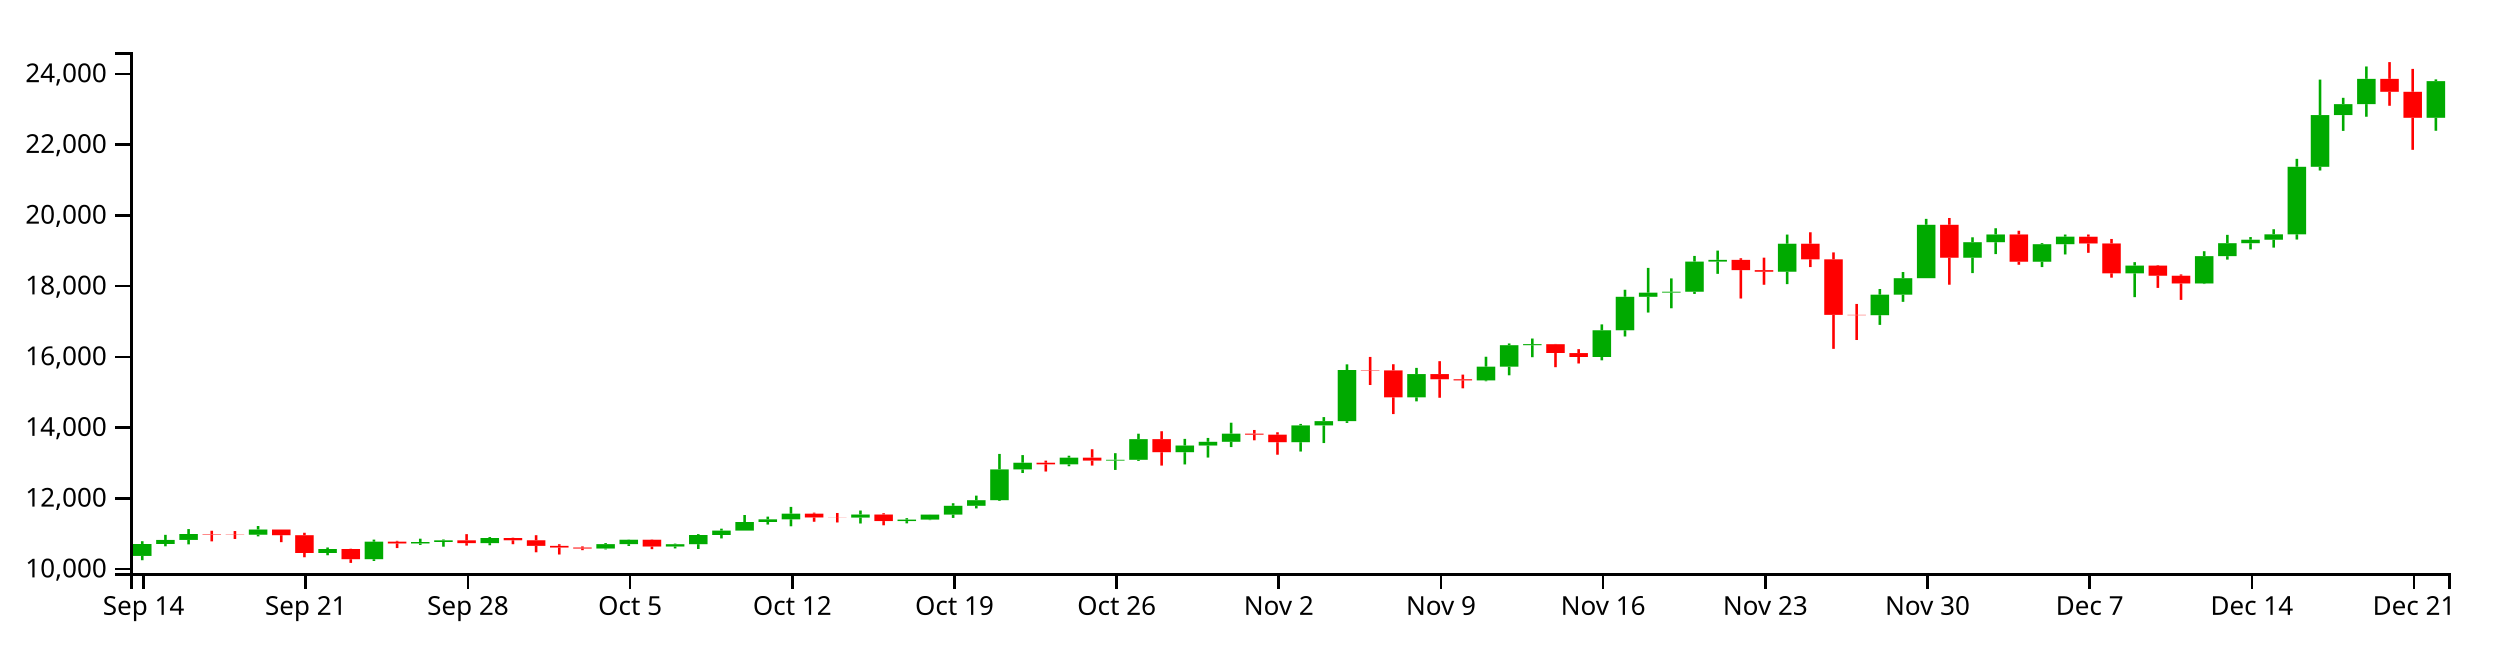
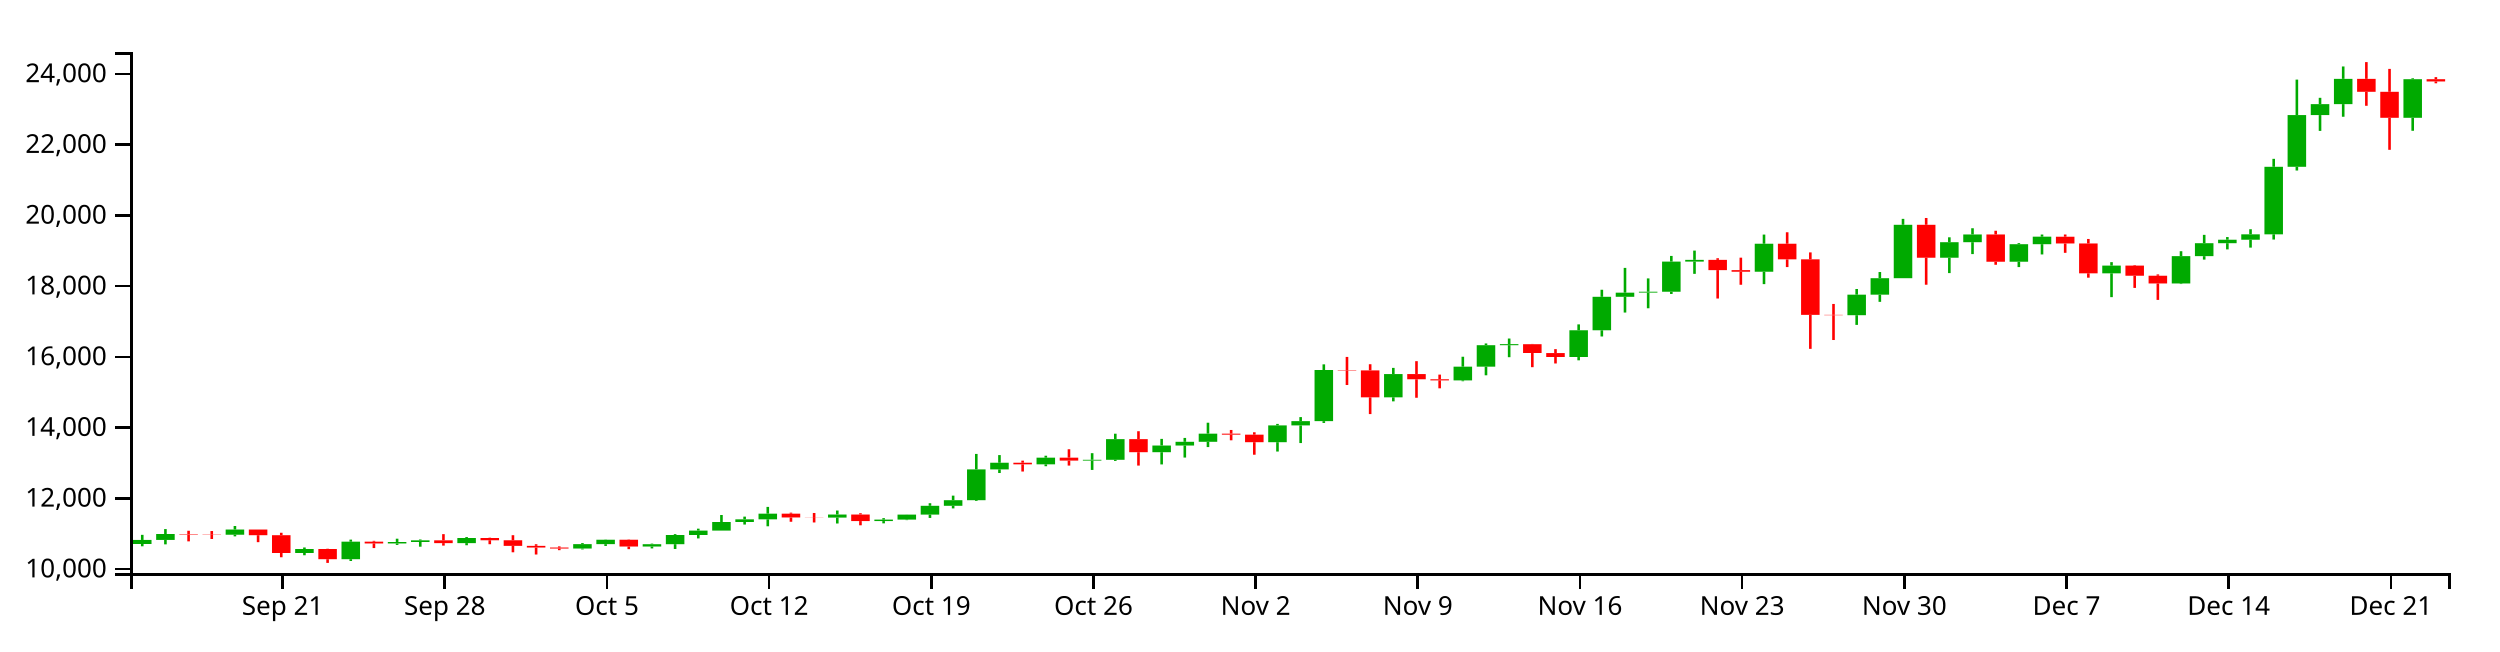
<svg xmlns="http://www.w3.org/2000/svg" version="1.1" width="960" height="250">
  <g transform="translate(50,20)">
    <style>.axis path,.axis line{fill:none;stroke:#000;shape-rendering:crispEdges;}path.candle{stroke:#000000;}path.candle.body{stroke-width:0;}path.candle.up{fill:#00AA00;stroke:#00AA00;}path.candle.down{fill:#FF0000;stroke:#FF0000;}</style>
    <g class="candlestick">
      <g class="data">
-         <path class="candle body up" d="M 1.068 193.491 l 7.117 0 L 8.185 188.888 l -7.117 0 L 1.068 193.491 M 9.964 188.888 l 7.117 0 L 17.081 187.346 l -7.117 0 L 9.964 188.888 M 18.86 187.347 l 7.117 0 L 25.978 185.054 l -7.117 0 L 18.86 187.347 M 45.55 185.334 l 7.117 0 L 52.667 183.334 l -7.117 0 L 45.55 185.334 M 72.239 192.345 l 7.117 0 L 79.356 190.819 l -7.117 0 L 72.239 192.345 M 90.032 194.733 l 7.117 0 L 97.149 188.011 l -7.117 0 L 90.032 194.733 M 107.825 188.687 l 7.117 0 L 114.942 188.116 l -7.117 0 L 107.825 188.687 M 116.721 188.116 l 7.117 0 L 123.838 187.496 l -7.117 0 L 116.721 188.116 M 134.514 188.557 l 7.117 0 L 141.631 186.596 l -7.117 0 L 134.514 188.557 M 178.996 190.649 l 7.117 0 L 186.114 188.958 l -7.117 0 L 178.996 190.649 M 187.893 188.958 l 7.117 0 L 195.01 187.252 l -7.117 0 L 187.893 188.958 M 205.686 189.867 l 7.117 0 L 212.803 188.961 l -7.117 0 L 205.686 189.867 M 214.582 188.961 l 7.117 0 L 221.699 185.44 l -7.117 0 L 214.582 188.961 M 223.479 185.442 l 7.117 0 L 230.596 183.742 l -7.117 0 L 223.479 185.442 M 232.375 183.742 l 7.117 0 L 239.492 180.447 l -7.117 0 L 232.375 183.742 M 241.271 180.447 l 7.117 0 L 248.389 179.417 l -7.117 0 L 241.271 180.447 M 250.168 179.417 l 7.117 0 L 257.285 177.254 l -7.117 0 L 250.168 179.417 M 276.857 178.753 l 7.117 0 L 283.974 177.569 l -7.117 0 L 276.857 178.753 M 294.65 180.093 l 7.117 0 L 301.767 179.537 l -7.117 0 L 294.65 180.093 M 303.547 179.535 l 7.117 0 L 310.664 177.595 l -7.117 0 L 303.547 179.535 M 312.443 177.595 l 7.117 0 L 319.56 174.222 l -7.117 0 L 312.443 177.595 M 321.339 174.223 l 7.117 0 L 328.457 172.069 l -7.117 0 L 321.339 174.223 M 330.236 172.069 l 7.117 0 L 337.353 160.239 l -7.117 0 L 330.236 172.069 M 339.132 160.242 l 7.117 0 L 346.25 157.691 l -7.117 0 L 339.132 160.242 M 356.925 158.309 l 7.117 0 L 364.042 155.746 l -7.117 0 L 356.925 158.309 M 374.718 156.861 l 7.117 0 L 381.835 156.555 l -7.117 0 L 374.718 156.861 M 383.615 156.556 l 7.117 0 L 390.732 148.623 l -7.117 0 L 383.615 156.556 M 401.407 153.645 l 7.117 0 L 408.525 151.074 l -7.117 0 L 401.407 153.645 M 410.304 151.074 l 7.117 0 L 417.421 149.656 l -7.117 0 L 410.304 151.074 M 419.2 149.656 l 7.117 0 L 426.317 146.52 l -7.117 0 L 419.2 149.656 M 445.89 149.798 l 7.117 0 L 453.007 143.361 l -7.117 0 L 445.89 149.798 M 454.786 143.361 l 7.117 0 L 461.903 141.725 l -7.117 0 L 454.786 143.361 M 463.683 141.725 l 7.117 0 L 470.8 122.084 l -7.117 0 L 463.683 141.725 M 490.372 132.566 l 7.117 0 L 497.489 123.645 l -7.117 0 L 490.372 132.566 M 517.061 126.061 l 7.117 0 L 524.178 120.804 l -7.117 0 L 517.061 126.061 M 525.958 120.804 l 7.117 0 L 533.075 112.551 l -7.117 0 L 525.958 120.804 M 534.854 112.551 l 7.117 0 L 541.971 112.159 l -7.117 0 L 534.854 112.551 M 561.543 117.1 l 7.117 0 L 568.661 106.823 l -7.117 0 L 561.543 117.1 M 570.44 106.83 l 7.117 0 L 577.557 93.976 l -7.117 0 L 570.44 106.83 M 579.336 93.976 l 7.117 0 L 586.453 92.391 l -7.117 0 L 579.336 93.976 M 588.233 92.369 l 7.117 0 L 595.35 92.028 l -7.117 0 L 588.233 92.369 M 597.129 92.028 l 7.117 0 L 604.246 80.444 l -7.117 0 L 597.129 92.028 M 606.026 80.444 l 7.117 0 L 613.143 79.79 l -7.117 0 L 606.026 80.444 M 632.715 84.351 l 7.117 0 L 639.832 73.594 l -7.117 0 L 632.715 84.351 M 668.301 101.037 l 7.117 0 L 675.418 93.155 l -7.117 0 L 668.301 101.037 M 677.197 93.155 l 7.117 0 L 684.314 86.837 l -7.117 0 L 677.197 93.155 M 686.094 86.837 l 7.117 0 L 693.211 66.315 l -7.117 0 L 686.094 86.837 M 703.886 78.96 l 7.117 0 L 711.004 72.995 l -7.117 0 L 703.886 78.96 M 712.783 72.995 l 7.117 0 L 719.9 70.036 l -7.117 0 L 712.783 72.995 M 730.576 80.514 l 7.117 0 L 737.693 73.761 l -7.117 0 L 730.576 80.514 M 739.472 73.761 l 7.117 0 L 746.589 70.885 l -7.117 0 L 739.472 73.761 M 766.162 84.948 l 7.117 0 L 773.279 81.998 l -7.117 0 L 766.162 84.948 M 792.851 88.854 l 7.117 0 L 799.968 78.366 l -7.117 0 L 792.851 88.854 M 801.747 78.366 l 7.117 0 L 808.864 73.39 l -7.117 0 L 801.747 78.366 M 810.644 73.39 l 7.117 0 L 817.761 72.057 l -7.117 0 L 810.644 73.39 M 819.54 72.05 l 7.117 0 L 826.657 69.975 l -7.117 0 L 819.54 72.05 M 828.437 69.975 l 7.117 0 L 835.554 44.044 l -7.117 0 L 828.437 69.975 M 837.333 44.044 l 7.117 0 L 844.45 24.191 l -7.117 0 L 837.333 44.044 M 846.23 24.191 l 7.117 0 L 853.347 19.977 l -7.117 0 L 846.23 24.191 M 855.126 19.977 l 7.117 0 L 862.243 10.276 l -7.117 0 L 855.126 19.977 M 881.815 25.241 l 7.117 0 L 888.932 11.151 l -7.117 0 L 881.815 25.241" />
-         <path class="candle body down" d="M 27.757 185.054 l 7.117 0 L 34.874 185.245 l -7.117 0 L 27.757 185.054 M 36.653 185.244 l 7.117 0 L 43.77 185.334 l -7.117 0 L 36.653 185.244 M 54.446 183.334 l 7.117 0 L 61.563 185.512 l -7.117 0 L 54.446 183.334 M 63.343 185.512 l 7.117 0 L 70.46 192.345 l -7.117 0 L 63.343 185.512 M 81.136 190.819 l 7.117 0 L 88.253 194.733 l -7.117 0 L 81.136 190.819 M 98.928 188.011 l 7.117 0 L 106.046 188.685 l -7.117 0 L 98.928 188.011 M 125.618 187.496 l 7.117 0 L 132.735 188.557 l -7.117 0 L 125.618 187.496 M 143.411 186.595 l 7.117 0 L 150.528 187.464 l -7.117 0 L 143.411 186.595 M 152.307 187.464 l 7.117 0 L 159.424 189.603 l -7.117 0 L 152.307 187.464 M 161.204 189.603 l 7.117 0 L 168.321 190.265 l -7.117 0 L 161.204 189.603 M 170.1 190.265 l 7.117 0 L 177.217 190.65 l -7.117 0 L 170.1 190.265 M 196.789 187.252 l 7.117 0 L 203.906 189.867 l -7.117 0 L 196.789 187.252 M 259.064 177.254 l 7.117 0 L 266.182 178.717 l -7.117 0 L 259.064 177.254 M 267.961 178.717 l 7.117 0 L 275.078 178.753 l -7.117 0 L 267.961 178.717 M 285.754 177.568 l 7.117 0 L 292.871 180.092 l -7.117 0 L 285.754 177.568 M 348.029 157.687 l 7.117 0 L 355.146 158.309 l -7.117 0 L 348.029 157.687 M 365.822 155.746 l 7.117 0 L 372.939 156.872 l -7.117 0 L 365.822 155.746 M 392.511 148.623 l 7.117 0 L 399.628 153.645 l -7.117 0 L 392.511 148.623 M 428.097 146.52 l 7.117 0 L 435.214 146.921 l -7.117 0 L 428.097 146.52 M 436.993 146.921 l 7.117 0 L 444.11 149.802 l -7.117 0 L 436.993 146.921 M 472.579 122.084 l 7.117 0 L 479.696 122.221 l -7.117 0 L 472.579 122.084 M 481.475 122.221 l 7.117 0 L 488.593 132.566 l -7.117 0 L 481.475 122.221 M 499.268 123.645 l 7.117 0 L 506.385 125.638 l -7.117 0 L 499.268 123.645 M 508.165 125.638 l 7.117 0 L 515.282 126.061 l -7.117 0 L 508.165 125.638 M 543.75 112.168 l 7.117 0 L 550.868 115.559 l -7.117 0 L 543.75 112.168 M 552.647 115.571 l 7.117 0 L 559.764 117.1 l -7.117 0 L 552.647 115.571 M 614.922 79.79 l 7.117 0 L 622.039 83.721 l -7.117 0 L 614.922 79.79 M 623.818 83.728 l 7.117 0 L 630.936 84.351 l -7.117 0 L 623.818 83.728 M 641.611 73.594 l 7.117 0 L 648.729 79.582 l -7.117 0 L 641.611 73.594 M 650.508 79.586 l 7.117 0 L 657.625 100.902 l -7.117 0 L 650.508 79.586 M 659.404 100.902 l 7.117 0 L 666.521 101.038 l -7.117 0 L 659.404 100.902 M 694.99 66.315 l 7.117 0 L 702.107 78.96 l -7.117 0 L 694.99 66.315 M 721.679 70.031 l 7.117 0 L 728.796 80.514 l -7.117 0 L 721.679 70.031 M 748.369 70.895 l 7.117 0 L 755.486 73.5 l -7.117 0 L 748.369 70.895 M 757.265 73.5 l 7.117 0 L 764.382 84.948 l -7.117 0 L 757.265 73.5 M 775.058 81.998 l 7.117 0 L 782.175 85.891 l -7.117 0 L 775.058 81.998 M 783.954 85.889 l 7.117 0 L 791.072 88.854 l -7.117 0 L 783.954 85.889 M 864.022 10.276 l 7.117 0 L 871.14 15.249 l -7.117 0 L 864.022 10.276 M 872.919 15.248 l 7.117 0 L 880.036 25.243 l -7.117 0 L 872.919 15.248" />
+         <path class="candle body up" d="M 1.068 188.888 l 7.117 0 L 8.185 187.346 l -7.117 0 L 1.068 188.888 M 9.964 187.347 l 7.117 0 L 17.081 185.054 l -7.117 0 L 9.964 187.347 M 36.653 185.334 l 7.117 0 L 43.77 183.334 l -7.117 0 L 36.653 185.334 M 63.343 192.345 l 7.117 0 L 70.46 190.819 l -7.117 0 L 63.343 192.345 M 81.136 194.733 l 7.117 0 L 88.253 188.011 l -7.117 0 L 81.136 194.733 M 98.928 188.687 l 7.117 0 L 106.046 188.116 l -7.117 0 L 98.928 188.687 M 107.825 188.116 l 7.117 0 L 114.942 187.496 l -7.117 0 L 107.825 188.116 M 125.618 188.557 l 7.117 0 L 132.735 186.596 l -7.117 0 L 125.618 188.557 M 170.1 190.649 l 7.117 0 L 177.217 188.958 l -7.117 0 L 170.1 190.649 M 178.996 188.958 l 7.117 0 L 186.114 187.252 l -7.117 0 L 178.996 188.958 M 196.789 189.867 l 7.117 0 L 203.906 188.961 l -7.117 0 L 196.789 189.867 M 205.686 188.961 l 7.117 0 L 212.803 185.44 l -7.117 0 L 205.686 188.961 M 214.582 185.442 l 7.117 0 L 221.699 183.742 l -7.117 0 L 214.582 185.442 M 223.479 183.742 l 7.117 0 L 230.596 180.447 l -7.117 0 L 223.479 183.742 M 232.375 180.447 l 7.117 0 L 239.492 179.417 l -7.117 0 L 232.375 180.447 M 241.271 179.417 l 7.117 0 L 248.389 177.254 l -7.117 0 L 241.271 179.417 M 267.961 178.753 l 7.117 0 L 275.078 177.569 l -7.117 0 L 267.961 178.753 M 285.754 180.093 l 7.117 0 L 292.871 179.537 l -7.117 0 L 285.754 180.093 M 294.65 179.535 l 7.117 0 L 301.767 177.595 l -7.117 0 L 294.65 179.535 M 303.547 177.595 l 7.117 0 L 310.664 174.222 l -7.117 0 L 303.547 177.595 M 312.443 174.223 l 7.117 0 L 319.56 172.069 l -7.117 0 L 312.443 174.223 M 321.339 172.069 l 7.117 0 L 328.457 160.239 l -7.117 0 L 321.339 172.069 M 330.236 160.242 l 7.117 0 L 337.353 157.691 l -7.117 0 L 330.236 160.242 M 348.029 158.309 l 7.117 0 L 355.146 155.746 l -7.117 0 L 348.029 158.309 M 365.822 156.861 l 7.117 0 L 372.939 156.555 l -7.117 0 L 365.822 156.861 M 374.718 156.556 l 7.117 0 L 381.835 148.623 l -7.117 0 L 374.718 156.556 M 392.511 153.645 l 7.117 0 L 399.628 151.074 l -7.117 0 L 392.511 153.645 M 401.407 151.074 l 7.117 0 L 408.525 149.656 l -7.117 0 L 401.407 151.074 M 410.304 149.656 l 7.117 0 L 417.421 146.52 l -7.117 0 L 410.304 149.656 M 436.993 149.798 l 7.117 0 L 444.11 143.361 l -7.117 0 L 436.993 149.798 M 445.89 143.361 l 7.117 0 L 453.007 141.725 l -7.117 0 L 445.89 143.361 M 454.786 141.725 l 7.117 0 L 461.903 122.084 l -7.117 0 L 454.786 141.725 M 481.475 132.566 l 7.117 0 L 488.593 123.645 l -7.117 0 L 481.475 132.566 M 508.165 126.061 l 7.117 0 L 515.282 120.804 l -7.117 0 L 508.165 126.061 M 517.061 120.804 l 7.117 0 L 524.178 112.551 l -7.117 0 L 517.061 120.804 M 525.958 112.551 l 7.117 0 L 533.075 112.159 l -7.117 0 L 525.958 112.551 M 552.647 117.1 l 7.117 0 L 559.764 106.823 l -7.117 0 L 552.647 117.1 M 561.543 106.83 l 7.117 0 L 568.661 93.976 l -7.117 0 L 561.543 106.83 M 570.44 93.976 l 7.117 0 L 577.557 92.391 l -7.117 0 L 570.44 93.976 M 579.336 92.369 l 7.117 0 L 586.453 92.028 l -7.117 0 L 579.336 92.369 M 588.233 92.028 l 7.117 0 L 595.35 80.444 l -7.117 0 L 588.233 92.028 M 597.129 80.444 l 7.117 0 L 604.246 79.79 l -7.117 0 L 597.129 80.444 M 623.818 84.351 l 7.117 0 L 630.936 73.594 l -7.117 0 L 623.818 84.351 M 659.404 101.037 l 7.117 0 L 666.521 93.155 l -7.117 0 L 659.404 101.037 M 668.301 93.155 l 7.117 0 L 675.418 86.837 l -7.117 0 L 668.301 93.155 M 677.197 86.837 l 7.117 0 L 684.314 66.315 l -7.117 0 L 677.197 86.837 M 694.99 78.96 l 7.117 0 L 702.107 72.995 l -7.117 0 L 694.99 78.96 M 703.886 72.995 l 7.117 0 L 711.004 70.036 l -7.117 0 L 703.886 72.995 M 721.679 80.514 l 7.117 0 L 728.796 73.761 l -7.117 0 L 721.679 80.514 M 730.576 73.761 l 7.117 0 L 737.693 70.885 l -7.117 0 L 730.576 73.761 M 757.265 84.948 l 7.117 0 L 764.382 81.998 l -7.117 0 L 757.265 84.948 M 783.954 88.854 l 7.117 0 L 791.072 78.366 l -7.117 0 L 783.954 88.854 M 792.851 78.366 l 7.117 0 L 799.968 73.39 l -7.117 0 L 792.851 78.366 M 801.747 73.39 l 7.117 0 L 808.864 72.057 l -7.117 0 L 801.747 73.39 M 810.644 72.05 l 7.117 0 L 817.761 69.975 l -7.117 0 L 810.644 72.05 M 819.54 69.975 l 7.117 0 L 826.657 44.044 l -7.117 0 L 819.54 69.975 M 828.437 44.044 l 7.117 0 L 835.554 24.191 l -7.117 0 L 828.437 44.044 M 837.333 24.191 l 7.117 0 L 844.45 19.977 l -7.117 0 L 837.333 24.191 M 846.23 19.977 l 7.117 0 L 853.347 10.276 l -7.117 0 L 846.23 19.977 M 872.919 25.241 l 7.117 0 L 880.036 10.423 l -7.117 0 L 872.919 25.241" />
+         <path class="candle body down" d="M 18.86 185.054 l 7.117 0 L 25.978 185.245 l -7.117 0 L 18.86 185.054 M 27.757 185.244 l 7.117 0 L 34.874 185.334 l -7.117 0 L 27.757 185.244 M 45.55 183.334 l 7.117 0 L 52.667 185.512 l -7.117 0 L 45.55 183.334 M 54.446 185.512 l 7.117 0 L 61.563 192.345 l -7.117 0 L 54.446 185.512 M 72.239 190.819 l 7.117 0 L 79.356 194.733 l -7.117 0 L 72.239 190.819 M 90.032 188.011 l 7.117 0 L 97.149 188.685 l -7.117 0 L 90.032 188.011 M 116.721 187.496 l 7.117 0 L 123.838 188.557 l -7.117 0 L 116.721 187.496 M 134.514 186.595 l 7.117 0 L 141.631 187.464 l -7.117 0 L 134.514 186.595 M 143.411 187.464 l 7.117 0 L 150.528 189.603 l -7.117 0 L 143.411 187.464 M 152.307 189.603 l 7.117 0 L 159.424 190.265 l -7.117 0 L 152.307 189.603 M 161.204 190.265 l 7.117 0 L 168.321 190.65 l -7.117 0 L 161.204 190.265 M 187.893 187.252 l 7.117 0 L 195.01 189.867 l -7.117 0 L 187.893 187.252 M 250.168 177.254 l 7.117 0 L 257.285 178.717 l -7.117 0 L 250.168 177.254 M 259.064 178.717 l 7.117 0 L 266.182 178.753 l -7.117 0 L 259.064 178.717 M 276.857 177.568 l 7.117 0 L 283.974 180.092 l -7.117 0 L 276.857 177.568 M 339.132 157.687 l 7.117 0 L 346.25 158.309 l -7.117 0 L 339.132 157.687 M 356.925 155.746 l 7.117 0 L 364.042 156.872 l -7.117 0 L 356.925 155.746 M 383.615 148.623 l 7.117 0 L 390.732 153.645 l -7.117 0 L 383.615 148.623 M 419.2 146.52 l 7.117 0 L 426.317 146.921 l -7.117 0 L 419.2 146.52 M 428.097 146.921 l 7.117 0 L 435.214 149.802 l -7.117 0 L 428.097 146.921 M 463.683 122.084 l 7.117 0 L 470.8 122.221 l -7.117 0 L 463.683 122.084 M 472.579 122.221 l 7.117 0 L 479.696 132.566 l -7.117 0 L 472.579 122.221 M 490.372 123.645 l 7.117 0 L 497.489 125.638 l -7.117 0 L 490.372 123.645 M 499.268 125.638 l 7.117 0 L 506.385 126.061 l -7.117 0 L 499.268 125.638 M 534.854 112.168 l 7.117 0 L 541.971 115.559 l -7.117 0 L 534.854 112.168 M 543.75 115.571 l 7.117 0 L 550.868 117.1 l -7.117 0 L 543.75 115.571 M 606.026 79.79 l 7.117 0 L 613.143 83.721 l -7.117 0 L 606.026 79.79 M 614.922 83.728 l 7.117 0 L 622.039 84.351 l -7.117 0 L 614.922 83.728 M 632.715 73.594 l 7.117 0 L 639.832 79.582 l -7.117 0 L 632.715 73.594 M 641.611 79.586 l 7.117 0 L 648.729 100.902 l -7.117 0 L 641.611 79.586 M 650.508 100.902 l 7.117 0 L 657.625 101.038 l -7.117 0 L 650.508 100.902 M 686.094 66.315 l 7.117 0 L 693.211 78.96 l -7.117 0 L 686.094 66.315 M 712.783 70.031 l 7.117 0 L 719.9 80.514 l -7.117 0 L 712.783 70.031 M 739.472 70.895 l 7.117 0 L 746.589 73.5 l -7.117 0 L 739.472 70.895 M 748.369 73.5 l 7.117 0 L 755.486 84.948 l -7.117 0 L 748.369 73.5 M 766.162 81.998 l 7.117 0 L 773.279 85.891 l -7.117 0 L 766.162 81.998 M 775.058 85.889 l 7.117 0 L 782.175 88.854 l -7.117 0 L 775.058 85.889 M 855.126 10.276 l 7.117 0 L 862.243 15.249 l -7.117 0 L 855.126 10.276 M 864.022 15.248 l 7.117 0 L 871.14 25.243 l -7.117 0 L 864.022 15.248 M 881.815 10.423 l 7.117 0 L 888.932 11.276 l -7.117 0 L 881.815 10.423" />
        <path class="candle body equal" />
-         <path class="candle wick up" d="M 4.626 187.825 L 4.626 188.888 M 4.626 193.491 L 4.626 195.128 M 13.523 185.38 L 13.523 187.346 M 13.523 188.888 L 13.523 189.775 M 22.419 183.166 L 22.419 185.054 M 22.419 187.347 L 22.419 189.031 M 49.108 181.987 L 49.108 183.334 M 49.108 185.334 L 49.108 185.959 M 75.798 190.233 L 75.798 190.819 M 75.798 192.345 L 75.798 193.218 M 93.591 187.211 L 93.591 188.011 M 93.591 194.733 L 93.591 195.419 M 111.383 186.862 L 111.383 188.116 M 111.383 188.687 L 111.383 189.256 M 120.28 187.16 L 120.28 187.496 M 120.28 188.116 L 120.28 189.933 M 138.073 186.229 L 138.073 186.596 M 138.073 188.557 L 138.073 189.375 M 182.555 188.547 L 182.555 188.958 M 182.555 190.649 L 182.555 190.978 M 191.451 187.173 L 191.451 187.252 M 191.451 188.958 L 191.451 189.65 M 209.244 188.751 L 209.244 188.961 M 209.244 189.867 L 209.244 190.594 M 218.141 185.109 L 218.141 185.44 M 218.141 188.961 L 218.141 190.808 M 227.037 183.008 L 227.037 183.742 M 227.037 185.442 L 227.037 186.752 M 235.934 177.76 L 235.934 180.447 M 235.934 183.742 L 235.934 183.743 M 244.83 178.385 L 244.83 179.417 M 244.83 180.447 L 244.83 181.428 M 253.727 174.65 L 253.727 177.254 M 253.727 179.417 L 253.727 182.093 M 280.416 176.044 L 280.416 177.569 M 280.416 178.753 L 280.416 181.022 M 298.209 178.963 L 298.209 179.537 M 298.209 180.093 L 298.209 180.966 M 307.105 177.57 L 307.105 177.595 M 307.105 179.535 L 307.105 179.727 M 316.002 173.237 L 316.002 174.222 M 316.002 177.595 L 316.002 178.888 M 324.898 170.325 L 324.898 172.069 M 324.898 174.223 L 324.898 175.226 M 333.794 154.307 L 333.794 160.239 M 333.794 172.069 L 333.794 172.382 M 342.691 154.751 L 342.691 157.691 M 342.691 160.242 L 342.691 161.636 M 360.484 154.999 L 360.484 155.746 M 360.484 158.309 L 360.484 159.03 M 378.277 154.02 L 378.277 156.555 M 378.277 156.861 L 378.277 160.456 M 387.173 146.543 L 387.173 148.623 M 387.173 156.556 L 387.173 156.994 M 404.966 148.531 L 404.966 151.074 M 404.966 153.645 L 404.966 158.34 M 413.862 148.164 L 413.862 149.656 M 413.862 151.074 L 413.862 155.702 M 422.759 142.323 L 422.759 146.52 M 422.759 149.656 L 422.759 151.675 M 449.448 142.783 L 449.448 143.361 M 449.448 149.798 L 449.448 153.393 M 458.345 140.163 L 458.345 141.725 M 458.345 143.361 L 458.345 150.133 M 467.241 119.911 L 467.241 122.084 M 467.241 141.725 L 467.241 142.41 M 493.93 121.269 L 493.93 123.645 M 493.93 132.566 L 493.93 134.12 M 520.62 116.991 L 520.62 120.804 M 520.62 126.061 L 520.62 126.394 M 529.516 111.888 L 529.516 112.551 M 529.516 120.804 L 529.516 124.113 M 538.413 109.996 L 538.413 112.159 M 538.413 112.551 L 538.413 117.163 M 565.102 104.563 L 565.102 106.823 M 565.102 117.1 L 565.102 118.363 M 573.998 91.267 L 573.998 93.976 M 573.998 106.83 L 573.998 109.208 M 582.895 82.872 L 582.895 92.391 M 582.895 93.976 L 582.895 100.02 M 591.791 86.908 L 591.791 92.028 M 591.791 92.369 L 591.791 98.374 M 600.688 78.277 L 600.688 80.444 M 600.688 92.028 L 600.688 92.881 M 609.584 76.23 L 609.584 79.79 M 609.584 80.444 L 609.584 85.158 M 636.273 70.076 L 636.273 73.594 M 636.273 84.351 L 636.273 89.105 M 671.859 90.973 L 671.859 93.155 M 671.859 101.037 L 671.859 104.759 M 680.756 84.459 L 680.756 86.837 M 680.756 93.155 L 680.756 95.91 M 689.652 64.043 L 689.652 66.315 M 689.652 86.837 L 689.652 86.837 M 707.445 71.122 L 707.445 72.995 M 707.445 78.96 L 707.445 84.868 M 716.341 67.645 L 716.341 70.036 M 716.341 72.995 L 716.341 77.571 M 734.134 73.363 L 734.134 73.761 M 734.134 80.514 L 734.134 82.558 M 743.031 70.062 L 743.031 70.885 M 743.031 73.761 L 743.031 77.709 M 769.72 80.663 L 769.72 81.998 M 769.72 84.948 L 769.72 94.104 M 796.409 76.464 L 796.409 78.366 M 796.409 88.854 L 796.409 89.069 M 805.306 70.185 L 805.306 73.39 M 805.306 78.366 L 805.306 79.691 M 814.202 71.027 L 814.202 72.057 M 814.202 73.39 L 814.202 75.767 M 823.099 68.025 L 823.099 69.975 M 823.099 72.05 L 823.099 75.088 M 831.995 40.995 L 831.995 44.044 M 831.995 69.975 L 831.995 71.983 M 840.892 10.57 L 840.892 24.191 M 840.892 44.044 L 840.892 45.477 M 849.788 17.562 L 849.788 19.977 M 849.788 24.191 L 849.788 30.265 M 858.685 5.524 L 858.685 10.276 M 858.685 19.977 L 858.685 24.832 M 885.374 10.483 L 885.374 11.151 M 885.374 25.241 L 885.374 30.219" style="stroke-width: 1px;" />
-         <path class="candle wick down" d="M 31.315 183.812 L 31.315 185.054 M 31.315 185.245 L 31.315 187.882 M 40.212 183.913 L 40.212 185.244 M 40.212 185.334 L 40.212 186.972 M 58.005 183.334 L 58.005 183.334 M 58.005 185.512 L 58.005 188.192 M 66.901 184.581 L 66.901 185.512 M 66.901 192.345 L 66.901 193.987 M 84.694 190.716 L 84.694 190.819 M 84.694 194.733 L 84.694 196.154 M 102.487 187.682 L 102.487 188.011 M 102.487 188.685 L 102.487 190.457 M 129.176 185.109 L 129.176 187.496 M 129.176 188.557 L 129.176 189.509 M 146.969 186.476 L 146.969 186.595 M 146.969 187.464 L 146.969 188.978 M 155.866 185.516 L 155.866 187.464 M 155.866 189.603 L 155.866 192.077 M 164.762 188.985 L 164.762 189.603 M 164.762 190.265 L 164.762 192.932 M 173.659 189.814 L 173.659 190.265 M 173.659 190.65 L 173.659 191.269 M 200.348 187.146 L 200.348 187.252 M 200.348 189.867 L 200.348 190.881 M 262.623 176.864 L 262.623 177.254 M 262.623 178.717 L 262.623 180.355 M 271.519 176.986 L 271.519 178.717 M 271.519 178.753 L 271.519 180.626 M 289.312 177.079 L 289.312 177.568 M 289.312 180.092 L 289.312 181.713 M 351.587 156.888 L 351.587 157.687 M 351.587 158.309 L 351.587 161.066 M 369.38 152.51 L 369.38 155.746 M 369.38 156.872 L 369.38 158.785 M 396.07 145.59 L 396.07 148.623 M 396.07 153.645 L 396.07 158.785 M 431.655 145.107 L 431.655 146.52 M 431.655 146.921 L 431.655 149.073 M 440.552 145.99 L 440.552 146.921 M 440.552 149.802 L 440.552 154.615 M 476.138 117.059 L 476.138 122.084 M 476.138 122.221 L 476.138 127.844 M 485.034 119.863 L 485.034 122.221 M 485.034 132.566 L 485.034 139.006 M 502.827 118.689 L 502.827 123.645 M 502.827 125.638 L 502.827 132.74 M 511.723 123.85 L 511.723 125.638 M 511.723 126.061 L 511.723 129.114 M 547.309 112.074 L 547.309 112.168 M 547.309 115.559 L 547.309 120.998 M 556.206 114.071 L 556.206 115.571 M 556.206 117.1 L 556.206 119.575 M 618.481 79.163 L 618.481 79.79 M 618.481 83.721 L 618.481 94.635 M 627.377 78.945 L 627.377 83.728 M 627.377 84.351 L 627.377 89.35 M 645.17 69.19 L 645.17 73.594 M 645.17 79.582 L 645.17 82.555 M 654.066 76.921 L 654.066 79.586 M 654.066 100.902 L 654.066 113.962 M 662.963 96.717 L 662.963 100.902 M 662.963 101.038 L 662.963 110.565 M 698.549 63.706 L 698.549 66.315 M 698.549 78.96 L 698.549 89.335 M 725.238 68.609 L 725.238 70.031 M 725.238 80.514 L 725.238 81.671 M 751.927 70.05 L 751.927 70.895 M 751.927 73.5 L 751.927 77.086 M 760.824 71.762 L 760.824 73.5 M 760.824 84.948 L 760.824 86.633 M 778.617 81.78 L 778.617 81.998 M 778.617 85.891 L 778.617 90.557 M 787.513 85.374 L 787.513 85.889 M 787.513 88.854 L 787.513 95.159 M 867.581 3.846 L 867.581 10.276 M 867.581 15.249 L 867.581 20.621 M 876.477 6.457 L 876.477 15.248 M 876.477 25.243 L 876.477 37.531" style="stroke-width: 1px;" />
+         <path class="candle wick up" d="M 4.626 185.38 L 4.626 187.346 M 4.626 188.888 L 4.626 189.775 M 13.523 183.166 L 13.523 185.054 M 13.523 187.347 L 13.523 189.031 M 40.212 181.987 L 40.212 183.334 M 40.212 185.334 L 40.212 185.959 M 66.901 190.233 L 66.901 190.819 M 66.901 192.345 L 66.901 193.218 M 84.694 187.211 L 84.694 188.011 M 84.694 194.733 L 84.694 195.419 M 102.487 186.862 L 102.487 188.116 M 102.487 188.687 L 102.487 189.256 M 111.383 187.16 L 111.383 187.496 M 111.383 188.116 L 111.383 189.933 M 129.176 186.229 L 129.176 186.596 M 129.176 188.557 L 129.176 189.375 M 173.659 188.547 L 173.659 188.958 M 173.659 190.649 L 173.659 190.978 M 182.555 187.173 L 182.555 187.252 M 182.555 188.958 L 182.555 189.65 M 200.348 188.751 L 200.348 188.961 M 200.348 189.867 L 200.348 190.594 M 209.244 185.109 L 209.244 185.44 M 209.244 188.961 L 209.244 190.808 M 218.141 183.008 L 218.141 183.742 M 218.141 185.442 L 218.141 186.752 M 227.037 177.76 L 227.037 180.447 M 227.037 183.742 L 227.037 183.743 M 235.934 178.385 L 235.934 179.417 M 235.934 180.447 L 235.934 181.428 M 244.83 174.65 L 244.83 177.254 M 244.83 179.417 L 244.83 182.093 M 271.519 176.044 L 271.519 177.569 M 271.519 178.753 L 271.519 181.022 M 289.312 178.963 L 289.312 179.537 M 289.312 180.093 L 289.312 180.966 M 298.209 177.57 L 298.209 177.595 M 298.209 179.535 L 298.209 179.727 M 307.105 173.237 L 307.105 174.222 M 307.105 177.595 L 307.105 178.888 M 316.002 170.325 L 316.002 172.069 M 316.002 174.223 L 316.002 175.226 M 324.898 154.307 L 324.898 160.239 M 324.898 172.069 L 324.898 172.382 M 333.794 154.751 L 333.794 157.691 M 333.794 160.242 L 333.794 161.636 M 351.587 154.999 L 351.587 155.746 M 351.587 158.309 L 351.587 159.03 M 369.38 154.02 L 369.38 156.555 M 369.38 156.861 L 369.38 160.456 M 378.277 146.543 L 378.277 148.623 M 378.277 156.556 L 378.277 156.994 M 396.07 148.531 L 396.07 151.074 M 396.07 153.645 L 396.07 158.34 M 404.966 148.164 L 404.966 149.656 M 404.966 151.074 L 404.966 155.702 M 413.862 142.323 L 413.862 146.52 M 413.862 149.656 L 413.862 151.675 M 440.552 142.783 L 440.552 143.361 M 440.552 149.798 L 440.552 153.393 M 449.448 140.163 L 449.448 141.725 M 449.448 143.361 L 449.448 150.133 M 458.345 119.911 L 458.345 122.084 M 458.345 141.725 L 458.345 142.41 M 485.034 121.269 L 485.034 123.645 M 485.034 132.566 L 485.034 134.12 M 511.723 116.991 L 511.723 120.804 M 511.723 126.061 L 511.723 126.394 M 520.62 111.888 L 520.62 112.551 M 520.62 120.804 L 520.62 124.113 M 529.516 109.996 L 529.516 112.159 M 529.516 112.551 L 529.516 117.163 M 556.206 104.563 L 556.206 106.823 M 556.206 117.1 L 556.206 118.363 M 565.102 91.267 L 565.102 93.976 M 565.102 106.83 L 565.102 109.208 M 573.998 82.872 L 573.998 92.391 M 573.998 93.976 L 573.998 100.02 M 582.895 86.908 L 582.895 92.028 M 582.895 92.369 L 582.895 98.374 M 591.791 78.277 L 591.791 80.444 M 591.791 92.028 L 591.791 92.881 M 600.688 76.23 L 600.688 79.79 M 600.688 80.444 L 600.688 85.158 M 627.377 70.076 L 627.377 73.594 M 627.377 84.351 L 627.377 89.105 M 662.963 90.973 L 662.963 93.155 M 662.963 101.037 L 662.963 104.759 M 671.859 84.459 L 671.859 86.837 M 671.859 93.155 L 671.859 95.91 M 680.756 64.043 L 680.756 66.315 M 680.756 86.837 L 680.756 86.837 M 698.549 71.122 L 698.549 72.995 M 698.549 78.96 L 698.549 84.868 M 707.445 67.645 L 707.445 70.036 M 707.445 72.995 L 707.445 77.571 M 725.238 73.363 L 725.238 73.761 M 725.238 80.514 L 725.238 82.558 M 734.134 70.062 L 734.134 70.885 M 734.134 73.761 L 734.134 77.709 M 760.824 80.663 L 760.824 81.998 M 760.824 84.948 L 760.824 94.104 M 787.513 76.464 L 787.513 78.366 M 787.513 88.854 L 787.513 89.069 M 796.409 70.185 L 796.409 73.39 M 796.409 78.366 L 796.409 79.691 M 805.306 71.027 L 805.306 72.057 M 805.306 73.39 L 805.306 75.767 M 814.202 68.025 L 814.202 69.975 M 814.202 72.05 L 814.202 75.088 M 823.099 40.995 L 823.099 44.044 M 823.099 69.975 L 823.099 71.983 M 831.995 10.57 L 831.995 24.191 M 831.995 44.044 L 831.995 45.477 M 840.892 17.562 L 840.892 19.977 M 840.892 24.191 L 840.892 30.265 M 849.788 5.524 L 849.788 10.276 M 849.788 19.977 L 849.788 24.832 M 876.477 10.066 L 876.477 10.423 M 876.477 25.241 L 876.477 30.219" style="stroke-width: 1px;" />
+         <path class="candle wick down" d="M 22.419 183.812 L 22.419 185.054 M 22.419 185.245 L 22.419 187.882 M 31.315 183.913 L 31.315 185.244 M 31.315 185.334 L 31.315 186.972 M 49.108 183.334 L 49.108 183.334 M 49.108 185.512 L 49.108 188.192 M 58.005 184.581 L 58.005 185.512 M 58.005 192.345 L 58.005 193.987 M 75.798 190.716 L 75.798 190.819 M 75.798 194.733 L 75.798 196.154 M 93.591 187.682 L 93.591 188.011 M 93.591 188.685 L 93.591 190.457 M 120.28 185.109 L 120.28 187.496 M 120.28 188.557 L 120.28 189.509 M 138.073 186.476 L 138.073 186.595 M 138.073 187.464 L 138.073 188.978 M 146.969 185.516 L 146.969 187.464 M 146.969 189.603 L 146.969 192.077 M 155.866 188.985 L 155.866 189.603 M 155.866 190.265 L 155.866 192.932 M 164.762 189.814 L 164.762 190.265 M 164.762 190.65 L 164.762 191.269 M 191.451 187.146 L 191.451 187.252 M 191.451 189.867 L 191.451 190.881 M 253.727 176.864 L 253.727 177.254 M 253.727 178.717 L 253.727 180.355 M 262.623 176.986 L 262.623 178.717 M 262.623 178.753 L 262.623 180.626 M 280.416 177.079 L 280.416 177.568 M 280.416 180.092 L 280.416 181.713 M 342.691 156.888 L 342.691 157.687 M 342.691 158.309 L 342.691 161.066 M 360.484 152.51 L 360.484 155.746 M 360.484 156.872 L 360.484 158.785 M 387.173 145.59 L 387.173 148.623 M 387.173 153.645 L 387.173 158.785 M 422.759 145.107 L 422.759 146.52 M 422.759 146.921 L 422.759 149.073 M 431.655 145.99 L 431.655 146.921 M 431.655 149.802 L 431.655 154.615 M 467.241 117.059 L 467.241 122.084 M 467.241 122.221 L 467.241 127.844 M 476.138 119.863 L 476.138 122.221 M 476.138 132.566 L 476.138 139.006 M 493.93 118.689 L 493.93 123.645 M 493.93 125.638 L 493.93 132.74 M 502.827 123.85 L 502.827 125.638 M 502.827 126.061 L 502.827 129.114 M 538.413 112.074 L 538.413 112.168 M 538.413 115.559 L 538.413 120.998 M 547.309 114.071 L 547.309 115.571 M 547.309 117.1 L 547.309 119.575 M 609.584 79.163 L 609.584 79.79 M 609.584 83.721 L 609.584 94.635 M 618.481 78.945 L 618.481 83.728 M 618.481 84.351 L 618.481 89.35 M 636.273 69.19 L 636.273 73.594 M 636.273 79.582 L 636.273 82.555 M 645.17 76.921 L 645.17 79.586 M 645.17 100.902 L 645.17 113.962 M 654.066 96.717 L 654.066 100.902 M 654.066 101.038 L 654.066 110.565 M 689.652 63.706 L 689.652 66.315 M 689.652 78.96 L 689.652 89.335 M 716.341 68.609 L 716.341 70.031 M 716.341 80.514 L 716.341 81.671 M 743.031 70.05 L 743.031 70.895 M 743.031 73.5 L 743.031 77.086 M 751.927 71.762 L 751.927 73.5 M 751.927 84.948 L 751.927 86.633 M 769.72 81.78 L 769.72 81.998 M 769.72 85.891 L 769.72 90.557 M 778.617 85.374 L 778.617 85.889 M 778.617 88.854 L 778.617 95.159 M 858.685 3.846 L 858.685 10.276 M 858.685 15.249 L 858.685 20.621 M 867.581 6.457 L 867.581 15.248 M 867.581 25.243 L 867.581 37.531 M 885.374 9.621 L 885.374 10.423 M 885.374 11.276 L 885.374 11.986" style="stroke-width: 1px;" />
        <path class="candle wick equal" style="stroke-width: 1px;" />
      </g>
    </g>
    <g class="x axis" transform="translate(0,200)" fill="none" font-size="10" font-family="sans-serif" text-anchor="middle">
      <path class="domain" stroke="#000" d="M0.5,6V0.5H890.5V6" />
-       <g class="tick" opacity="1" transform="translate(4.62615,0)">
-         <line stroke="#000" y2="6" x1="0.5" x2="0.5" />
-         <text fill="#000" y="9" x="0.5" dy="0.71em">Sep 14</text>
-       </g>
-       <g class="tick" opacity="1" transform="translate(66.90124,0)">
+       <g class="tick" opacity="1" transform="translate(58.0048,0)">
        <line stroke="#000" y2="6" x1="0.5" x2="0.5" />
        <text fill="#000" y="9" x="0.5" dy="0.71em">Sep 21</text>
      </g>
-       <g class="tick" opacity="1" transform="translate(129.1763,0)">
+       <g class="tick" opacity="1" transform="translate(120.2799,0)">
        <line stroke="#000" y2="6" x1="0.5" x2="0.5" />
        <text fill="#000" y="9" x="0.5" dy="0.71em">Sep 28</text>
      </g>
-       <g class="tick" opacity="1" transform="translate(191.4514,0)">
+       <g class="tick" opacity="1" transform="translate(182.555,0)">
        <line stroke="#000" y2="6" x1="0.5" x2="0.5" />
        <text fill="#000" y="9" x="0.5" dy="0.71em">Oct  5</text>
      </g>
-       <g class="tick" opacity="1" transform="translate(253.7265,0)">
+       <g class="tick" opacity="1" transform="translate(244.8301,0)">
        <line stroke="#000" y2="6" x1="0.5" x2="0.5" />
        <text fill="#000" y="9" x="0.5" dy="0.71em">Oct 12</text>
      </g>
-       <g class="tick" opacity="1" transform="translate(316.0016,0)">
+       <g class="tick" opacity="1" transform="translate(307.1052,0)">
        <line stroke="#000" y2="6" x1="0.5" x2="0.5" />
        <text fill="#000" y="9" x="0.5" dy="0.71em">Oct 19</text>
      </g>
-       <g class="tick" opacity="1" transform="translate(378.2767,0)">
+       <g class="tick" opacity="1" transform="translate(369.3802,0)">
        <line stroke="#000" y2="6" x1="0.5" x2="0.5" />
        <text fill="#000" y="9" x="0.5" dy="0.71em">Oct 26</text>
      </g>
-       <g class="tick" opacity="1" transform="translate(440.5518,0)">
+       <g class="tick" opacity="1" transform="translate(431.6553,0)">
        <line stroke="#000" y2="6" x1="0.5" x2="0.5" />
        <text fill="#000" y="9" x="0.5" dy="0.71em">Nov  2</text>
      </g>
-       <g class="tick" opacity="1" transform="translate(502.8269,0)">
+       <g class="tick" opacity="1" transform="translate(493.9304,0)">
        <line stroke="#000" y2="6" x1="0.5" x2="0.5" />
        <text fill="#000" y="9" x="0.5" dy="0.71em">Nov  9</text>
      </g>
-       <g class="tick" opacity="1" transform="translate(565.102,0)">
+       <g class="tick" opacity="1" transform="translate(556.2055,0)">
        <line stroke="#000" y2="6" x1="0.5" x2="0.5" />
        <text fill="#000" y="9" x="0.5" dy="0.71em">Nov 16</text>
      </g>
-       <g class="tick" opacity="1" transform="translate(627.377,0)">
+       <g class="tick" opacity="1" transform="translate(618.4806,0)">
        <line stroke="#000" y2="6" x1="0.5" x2="0.5" />
        <text fill="#000" y="9" x="0.5" dy="0.71em">Nov 23</text>
      </g>
-       <g class="tick" opacity="1" transform="translate(689.6521,0)">
+       <g class="tick" opacity="1" transform="translate(680.7557,0)">
        <line stroke="#000" y2="6" x1="0.5" x2="0.5" />
        <text fill="#000" y="9" x="0.5" dy="0.71em">Nov 30</text>
      </g>
-       <g class="tick" opacity="1" transform="translate(751.9272,0)">
+       <g class="tick" opacity="1" transform="translate(743.0308,0)">
        <line stroke="#000" y2="6" x1="0.5" x2="0.5" />
        <text fill="#000" y="9" x="0.5" dy="0.71em">Dec  7</text>
      </g>
-       <g class="tick" opacity="1" transform="translate(814.2023,0)">
+       <g class="tick" opacity="1" transform="translate(805.3059,0)">
        <line stroke="#000" y2="6" x1="0.5" x2="0.5" />
        <text fill="#000" y="9" x="0.5" dy="0.71em">Dec 14</text>
      </g>
-       <g class="tick" opacity="1" transform="translate(876.4774,0)">
+       <g class="tick" opacity="1" transform="translate(867.581,0)">
        <line stroke="#000" y2="6" x1="0.5" x2="0.5" />
        <text fill="#000" y="9" x="0.5" dy="0.71em">Dec 21</text>
      </g>
    </g>
    <g class="y axis" fill="none" font-size="10" font-family="sans-serif" text-anchor="end">
      <path class="domain" stroke="#000" d="M-6,200.5H0.5V0.5H-6" />
      <g class="tick" opacity="1" transform="translate(0,198.0122)">
        <line stroke="#000" x2="-6" y1="0.5" y2="0.5" />
        <text fill="#000" x="-9" y="0.5" dy="0.32em">10,000</text>
      </g>
      <g class="tick" opacity="1" transform="translate(0,170.8466)">
        <line stroke="#000" x2="-6" y1="0.5" y2="0.5" />
        <text fill="#000" x="-9" y="0.5" dy="0.32em">12,000</text>
      </g>
      <g class="tick" opacity="1" transform="translate(0,143.6811)">
        <line stroke="#000" x2="-6" y1="0.5" y2="0.5" />
        <text fill="#000" x="-9" y="0.5" dy="0.32em">14,000</text>
      </g>
      <g class="tick" opacity="1" transform="translate(0,116.5155)">
        <line stroke="#000" x2="-6" y1="0.5" y2="0.5" />
        <text fill="#000" x="-9" y="0.5" dy="0.32em">16,000</text>
      </g>
      <g class="tick" opacity="1" transform="translate(0,89.34986)">
        <line stroke="#000" x2="-6" y1="0.5" y2="0.5" />
        <text fill="#000" x="-9" y="0.5" dy="0.32em">18,000</text>
      </g>
      <g class="tick" opacity="1" transform="translate(0,62.18427)">
        <line stroke="#000" x2="-6" y1="0.5" y2="0.5" />
        <text fill="#000" x="-9" y="0.5" dy="0.32em">20,000</text>
      </g>
      <g class="tick" opacity="1" transform="translate(0,35.01867)">
        <line stroke="#000" x2="-6" y1="0.5" y2="0.5" />
        <text fill="#000" x="-9" y="0.5" dy="0.32em">22,000</text>
      </g>
      <g class="tick" opacity="1" transform="translate(0,7.853079)">
        <line stroke="#000" x2="-6" y1="0.5" y2="0.5" />
        <text fill="#000" x="-9" y="0.5" dy="0.32em">24,000</text>
      </g>
      <text transform="rotate(-90)" y="6" dy=".71em" style="text-anchor: end;">Price ($)</text>
    </g>
  </g>
</svg>
